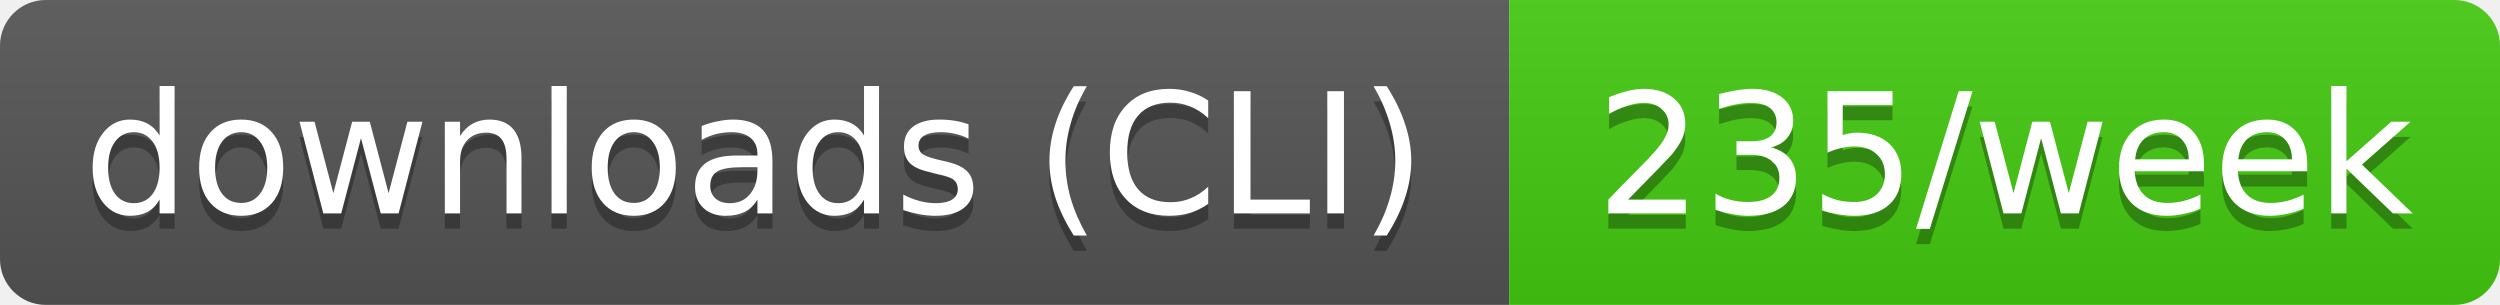
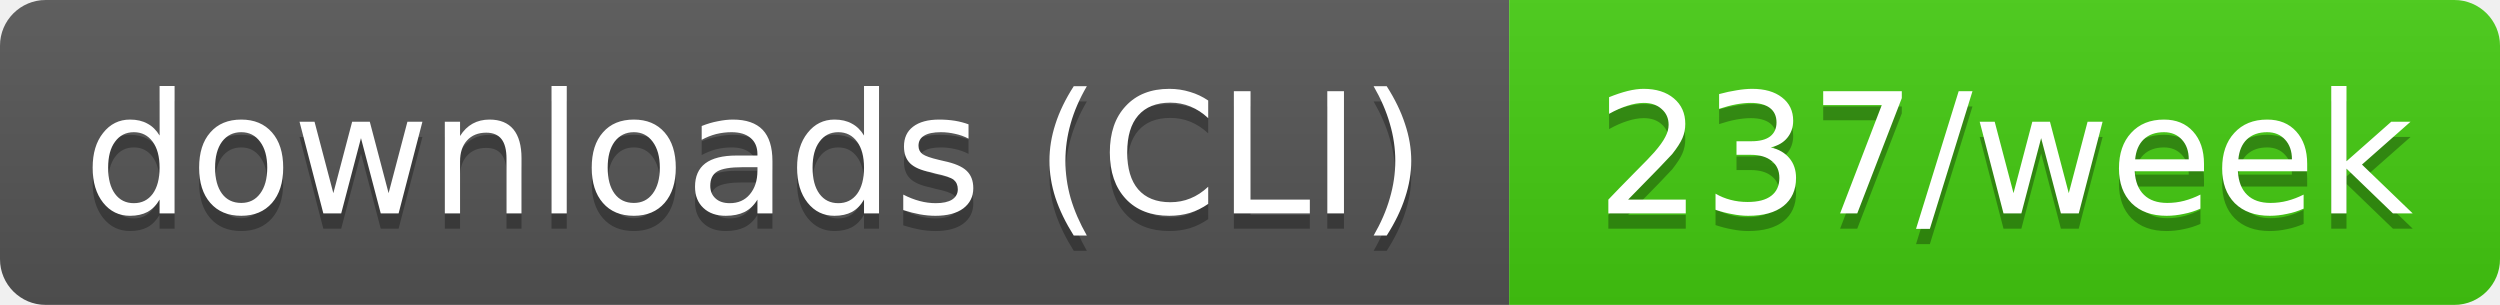
- <svg xmlns="http://www.w3.org/2000/svg" width="164" height="20" role="img" aria-label="downloads (CLI): 235/week">
+ <svg xmlns="http://www.w3.org/2000/svg" width="164" height="20" role="img" aria-label="downloads (CLI): 237/week">
  <linearGradient id="s" x2="0" y2="100%">
    <stop offset="0" stop-color="#bbb" stop-opacity=".1" />
    <stop offset="1" stop-opacity=".1" />
  </linearGradient>
  <clipPath id="r">
    <rect width="164" height="20" rx="3" fill="#fff" />
  </clipPath>
  <g clip-path="url(#r)">
    <rect width="99" height="20" fill="#555" />
    <rect x="99" width="65" height="20" fill="#4c1" />
    <rect width="164" height="20" fill="url(#s)" />
  </g>
  <g fill="#fff" text-anchor="middle" font-family="Verdana,Geneva,DejaVu Sans,sans-serif" text-rendering="geometricPrecision" font-size="11">
    <text aria-hidden="true" x="49.5" y="15" fill="#010101" fill-opacity=".3" textLength="89.4">downloads (CLI)</text>
-     <text aria-hidden="true" x="131.5" y="15" fill="#010101" fill-opacity=".3" textLength="54.5">235/week</text>
+     <text aria-hidden="true" x="131.5" y="15" fill="#010101" fill-opacity=".3" textLength="54.5">237/week</text>
    <text x="49.5" y="14" textLength="89.4">downloads (CLI)</text>
-     <text x="131.5" y="14" textLength="54.5">235/week</text>
+     <text x="131.5" y="14" textLength="54.5">237/week</text>
  </g>
</svg>
